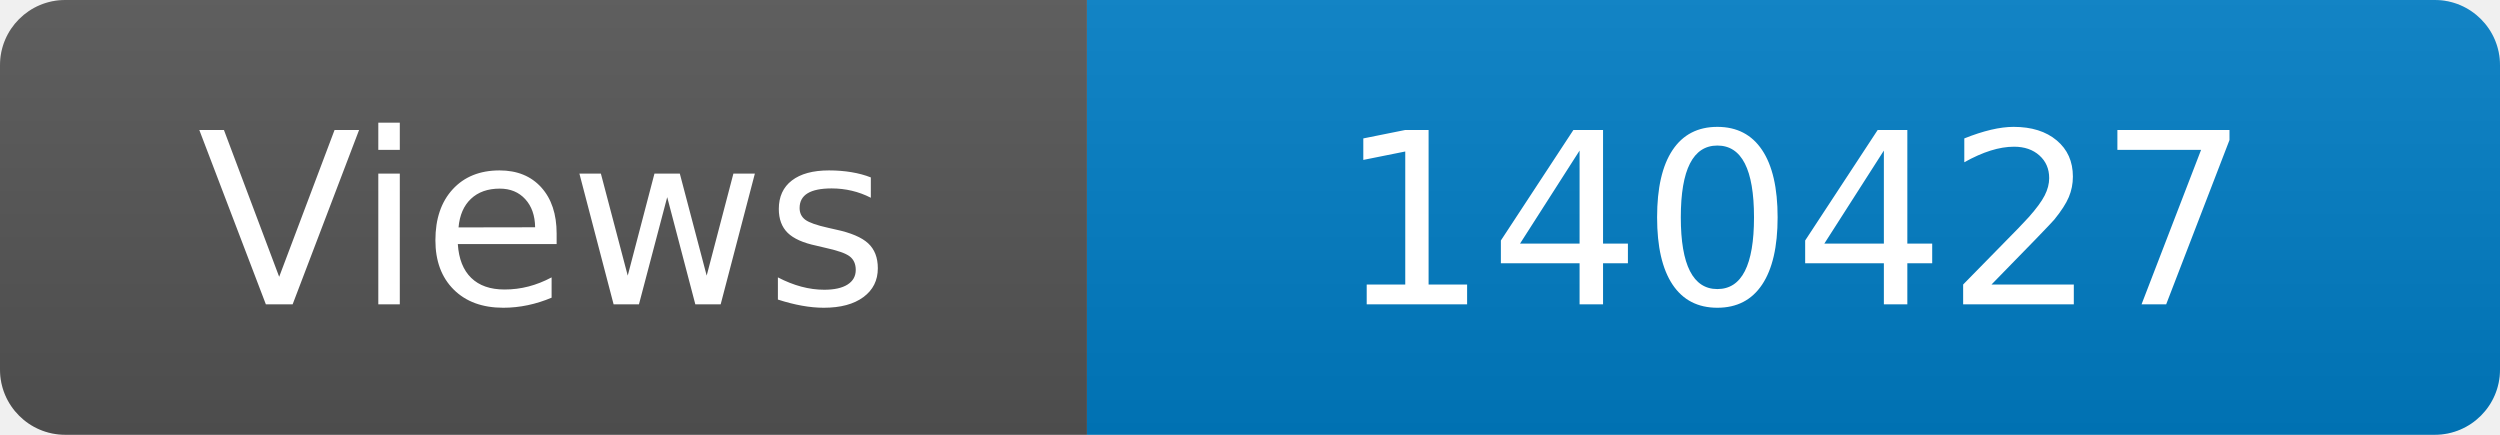
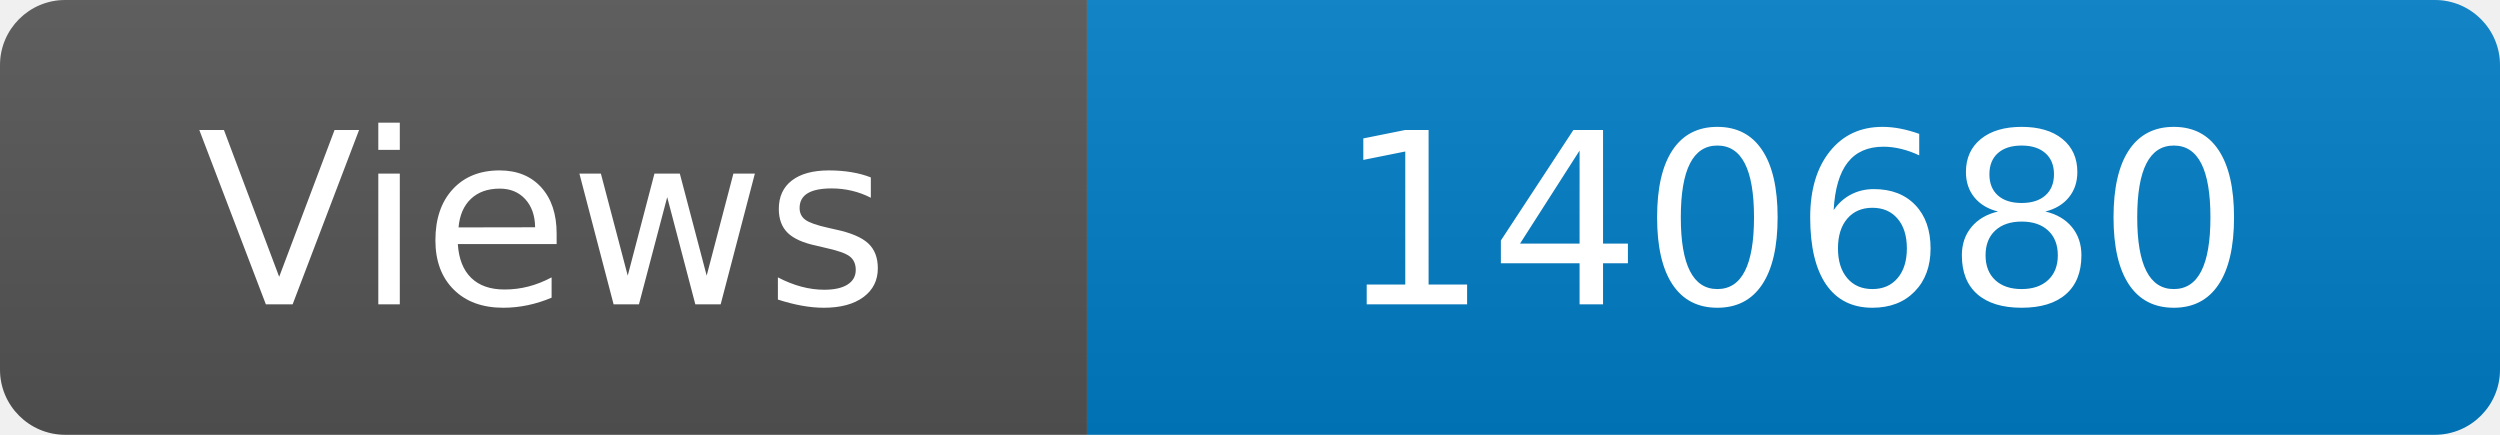
<svg xmlns="http://www.w3.org/2000/svg" width="115" height="20" role="img" aria-label="Maintained?: yes">
  <linearGradient id="s" x2="0" y2="100%">
    <stop offset="0" stop-color="#bbb" stop-opacity=".1" />
    <stop offset="1" stop-opacity=".1" />
  </linearGradient>
  <clipPath id="r">
    <rect width="115" height="20" rx="3" fill="#fff" />
  </clipPath>
  <g clip-path="url(#r)">
    <rect width="50" height="20" fill="#555" />
    <rect x="50" width="160" height="20" fill="#007ec6" />
    <rect width="115" height="20" fill="url(#s)" />
  </g>
  <g fill="#fff" text-anchor="middle" font-family="Verdana,Geneva,DejaVu Sans,sans-serif" font-size="110">
    <text x="250" y="140" transform="scale(.1)" fill="#fff">Views</text>
-     <text x="825" y="140" transform="scale(.1)" fill="#fff">140427</text>
+     <text x="825" y="140" transform="scale(.1)" fill="#fff">140680</text>
  </g>
</svg>
